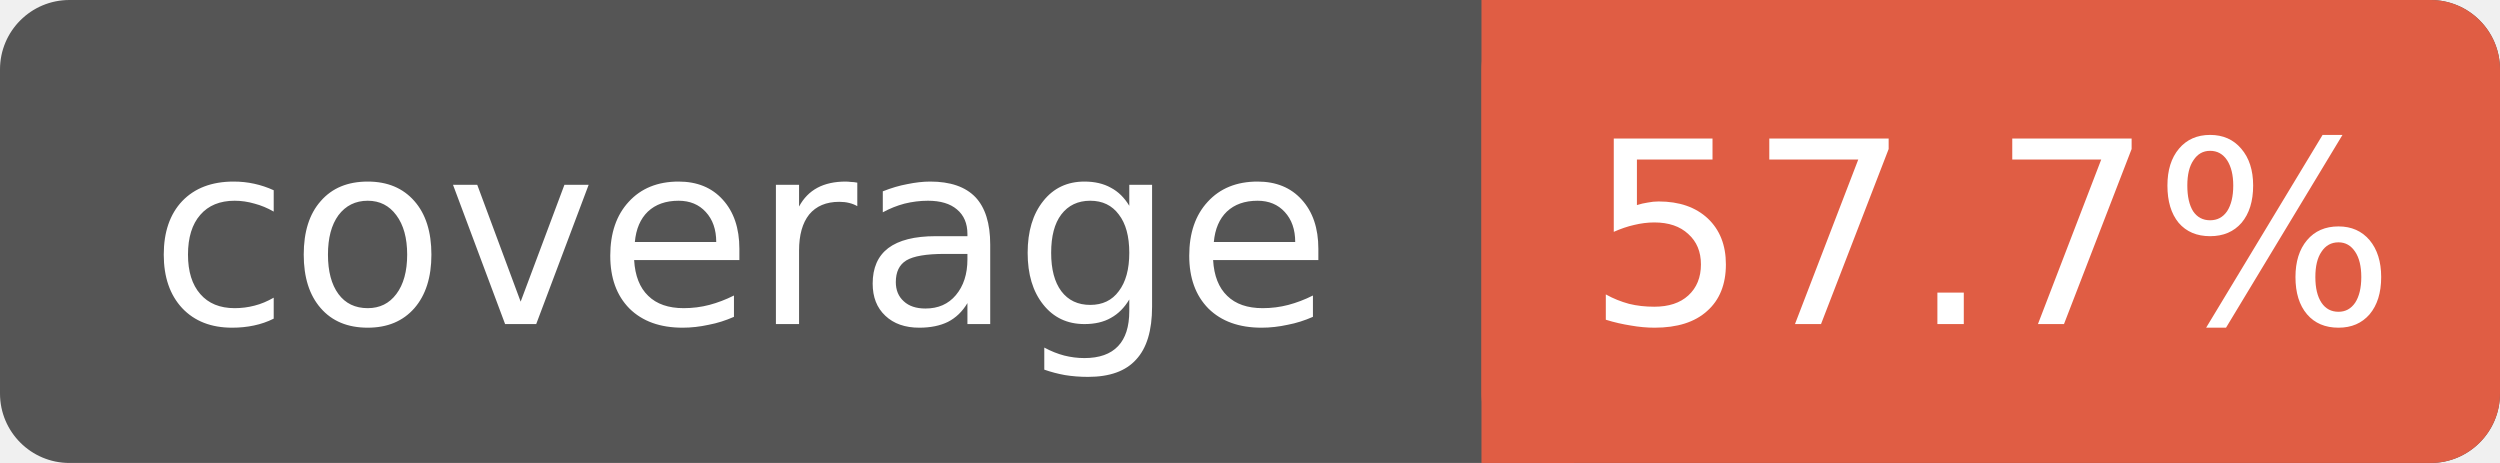
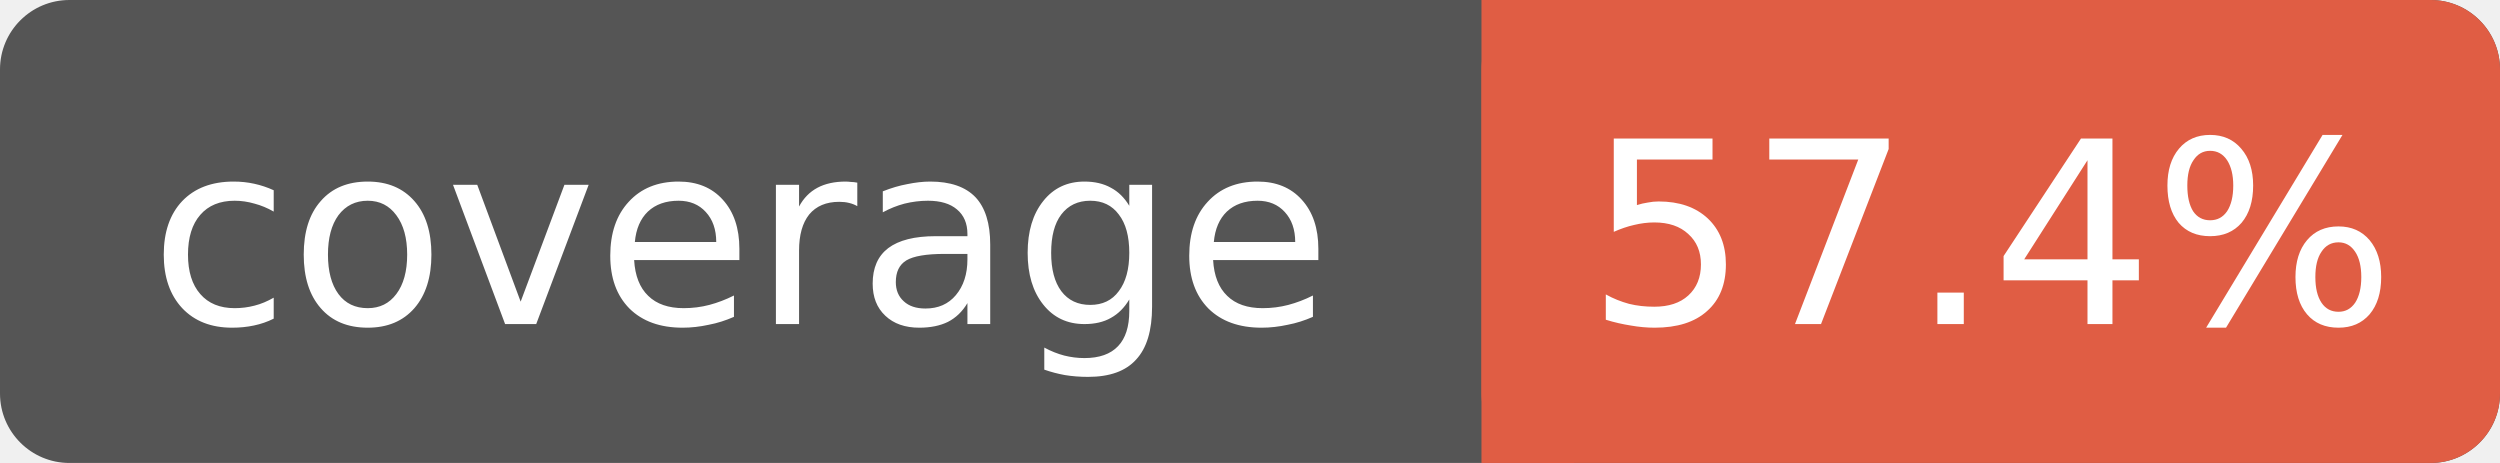
- <svg xmlns="http://www.w3.org/2000/svg" width="108" height="20" role="img" aria-label="coverage: 57.7%">
+ <svg xmlns="http://www.w3.org/2000/svg" width="108" height="20" role="img" aria-label="coverage: 57.4%">
  <rect width="108" height="20" rx="3" fill="#555" />
  <rect x="64" width="44" height="20" rx="3" fill="#e05d44" />
  <rect x="64" width="4" height="20" fill="#e05d44" />
  <g fill="#fff" text-anchor="middle" font-family="DejaVu Sans,Verdana,Geneva,sans-serif" font-size="11">
    <text x="32" y="14">coverage</text>
-     <text x="86" y="14">57.7%</text>
+     <text x="86" y="14">57.4%</text>
  </g>
</svg>
